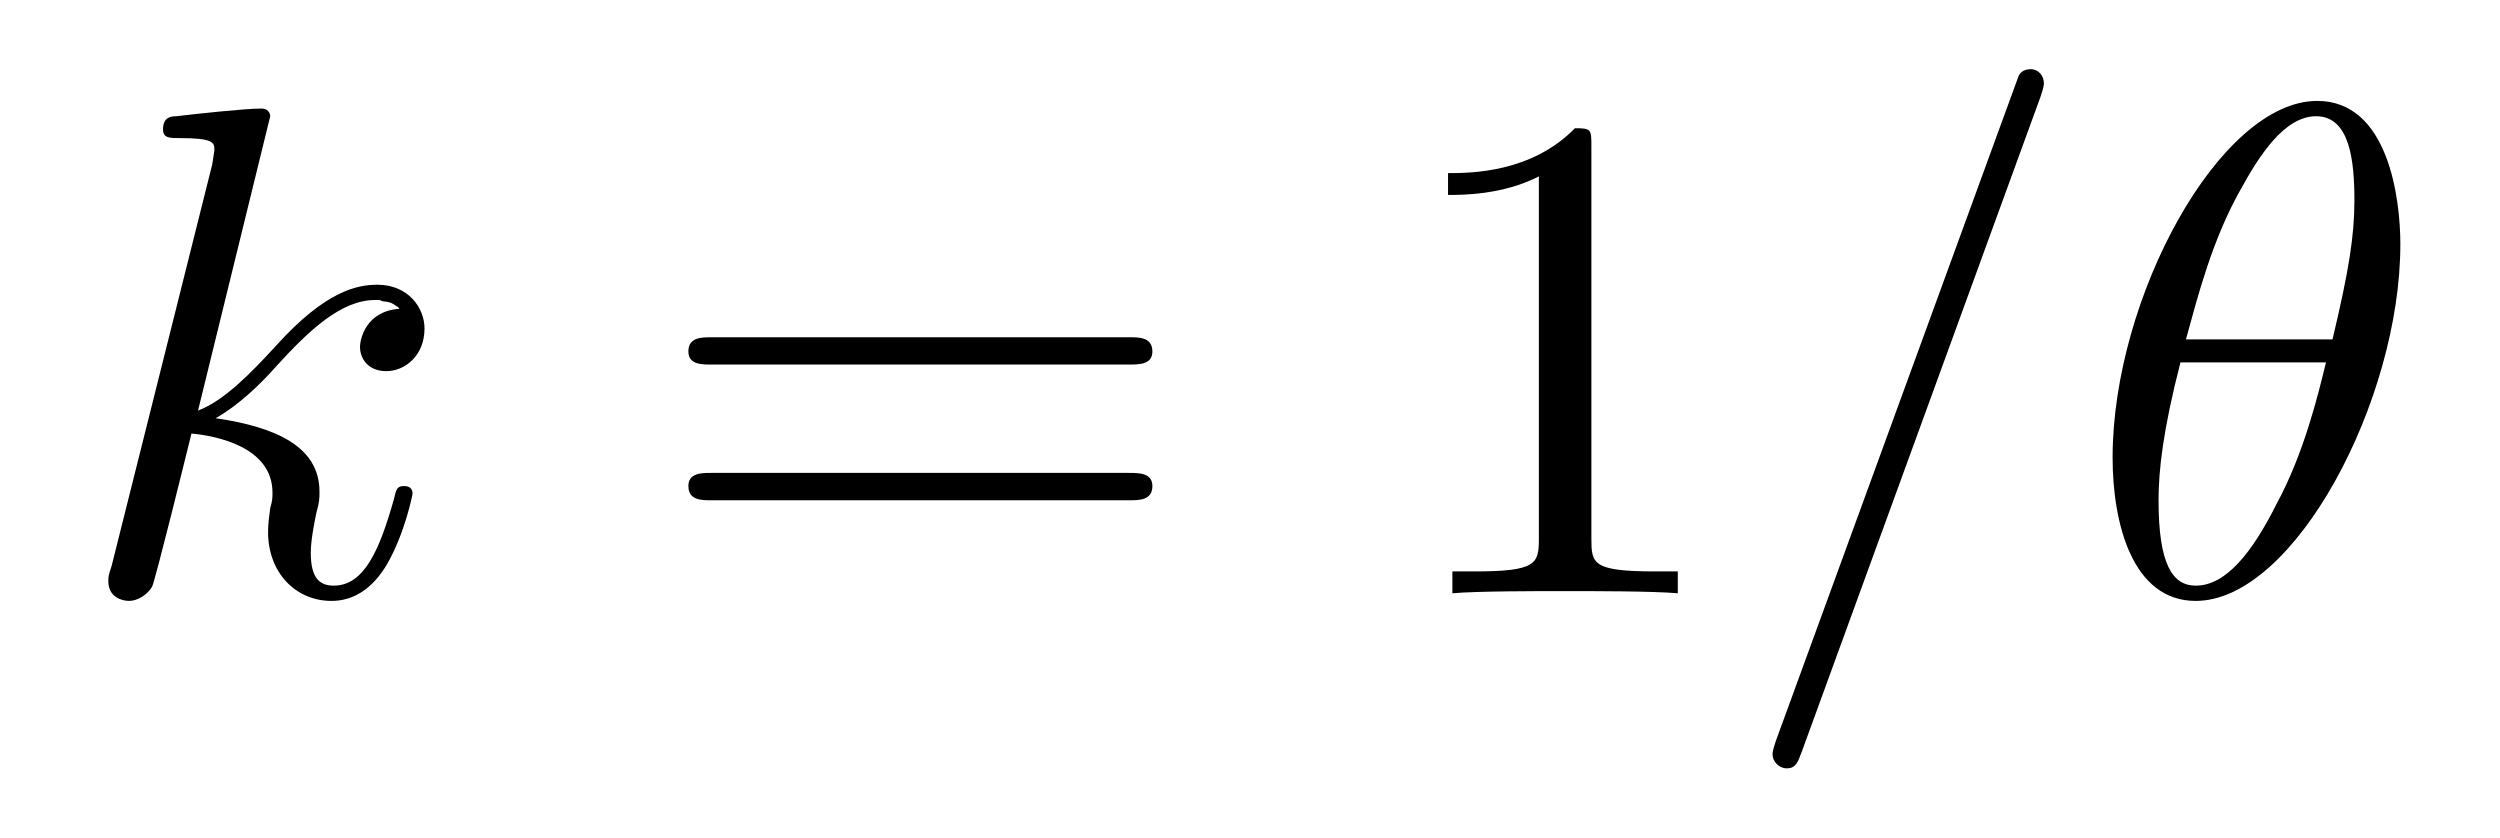
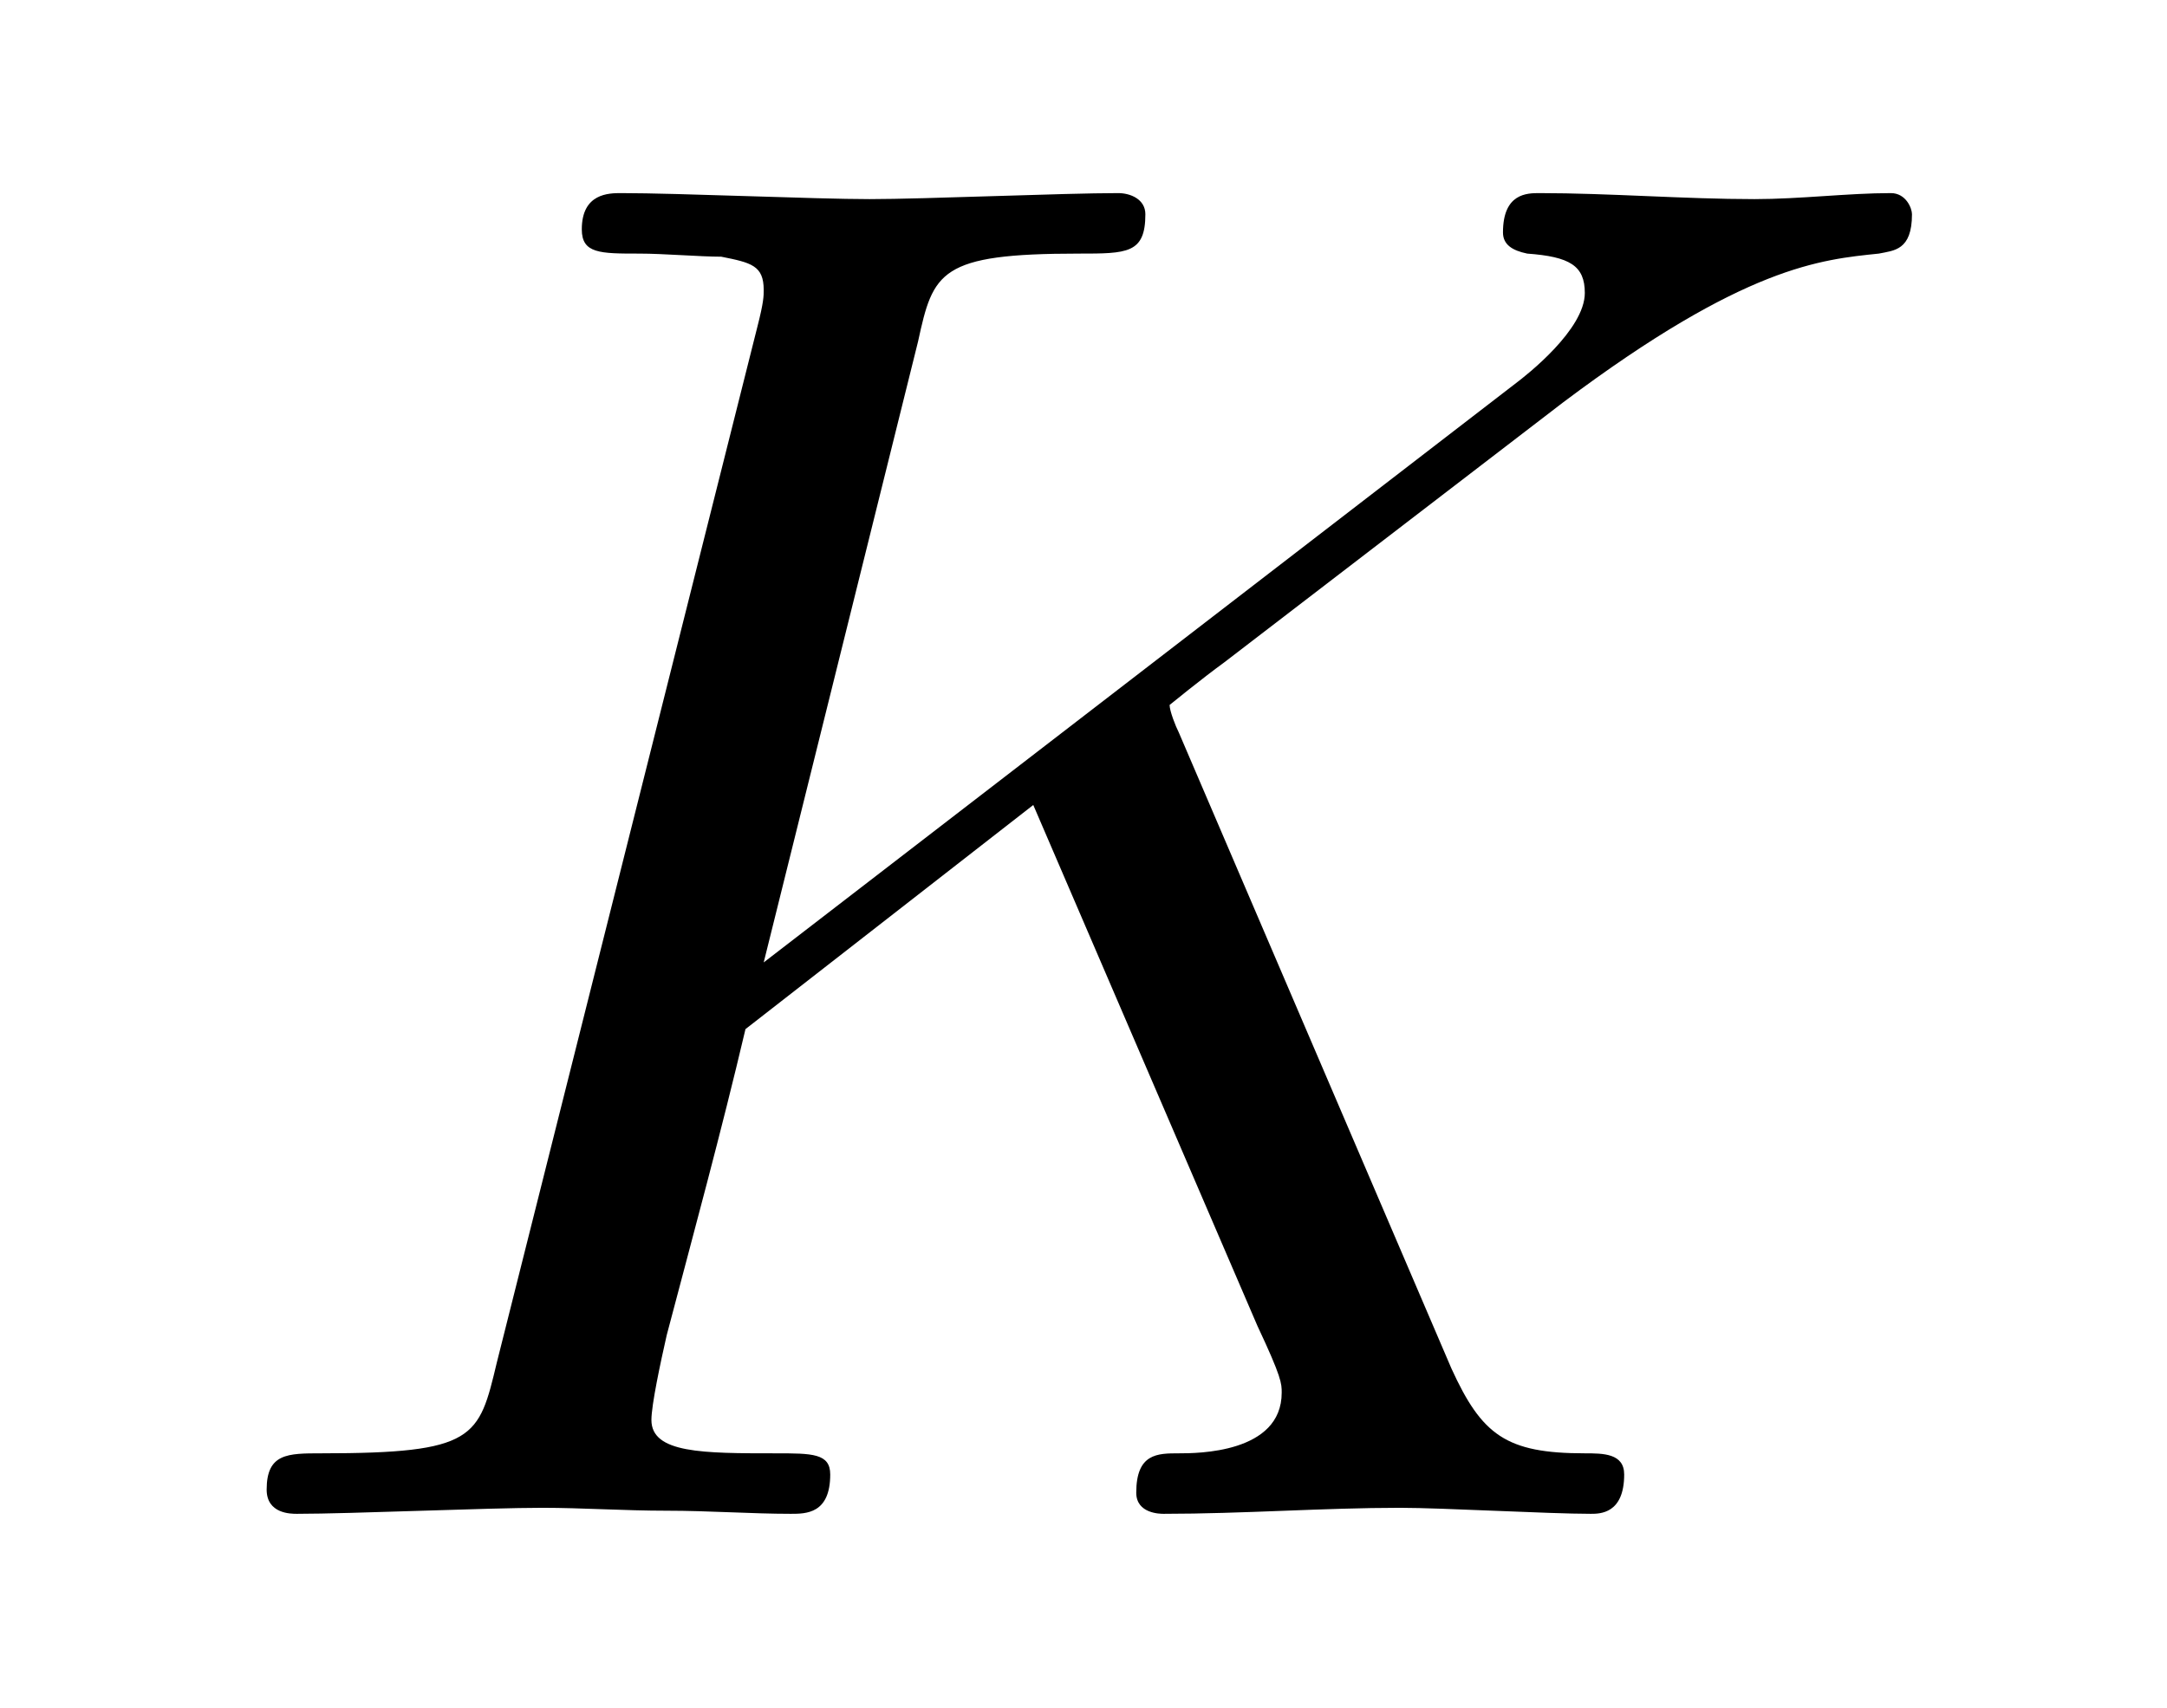
- <svg xmlns="http://www.w3.org/2000/svg" xmlns:xlink="http://www.w3.org/1999/xlink" viewBox="0 0 35.7 11.963" version="1.2">
+ <svg xmlns="http://www.w3.org/2000/svg" xmlns:xlink="http://www.w3.org/1999/xlink" viewBox="0 0 11.174 8.808" version="1.2">
  <defs>
    <g>
      <symbol overflow="visible" id="glyph0-0">
        <path style="stroke:none;" d="" />
      </symbol>
      <symbol overflow="visible" id="glyph0-1">
-         <path style="stroke:none;" d="M 2.859 -6.812 C 2.859 -6.812 2.859 -6.922 2.734 -6.922 C 2.5 -6.922 1.781 -6.844 1.516 -6.812 C 1.438 -6.812 1.328 -6.797 1.328 -6.625 C 1.328 -6.5 1.422 -6.5 1.562 -6.5 C 2.047 -6.5 2.062 -6.438 2.062 -6.328 L 2.031 -6.125 L 0.594 -0.391 C 0.547 -0.25 0.547 -0.234 0.547 -0.172 C 0.547 0.062 0.75 0.109 0.844 0.109 C 0.969 0.109 1.109 0.016 1.172 -0.094 C 1.219 -0.188 1.672 -2.031 1.734 -2.281 C 2.078 -2.25 2.891 -2.094 2.891 -1.438 C 2.891 -1.359 2.891 -1.328 2.859 -1.219 C 2.844 -1.109 2.828 -0.984 2.828 -0.875 C 2.828 -0.297 3.219 0.109 3.734 0.109 C 4.031 0.109 4.312 -0.047 4.531 -0.422 C 4.781 -0.859 4.891 -1.406 4.891 -1.422 C 4.891 -1.531 4.797 -1.531 4.766 -1.531 C 4.672 -1.531 4.656 -1.484 4.625 -1.344 C 4.422 -0.625 4.203 -0.109 3.766 -0.109 C 3.562 -0.109 3.438 -0.219 3.438 -0.578 C 3.438 -0.75 3.484 -0.984 3.516 -1.141 C 3.562 -1.312 3.562 -1.344 3.562 -1.453 C 3.562 -2.094 2.938 -2.375 2.078 -2.5 C 2.391 -2.672 2.719 -2.984 2.938 -3.234 C 3.422 -3.766 3.875 -4.188 4.359 -4.188 C 4.422 -4.188 4.438 -4.188 4.453 -4.172 C 4.578 -4.156 4.578 -4.156 4.672 -4.094 C 4.688 -4.094 4.688 -4.078 4.703 -4.062 C 4.234 -4.031 4.141 -3.641 4.141 -3.516 C 4.141 -3.359 4.25 -3.172 4.516 -3.172 C 4.781 -3.172 5.062 -3.391 5.062 -3.781 C 5.062 -4.078 4.828 -4.406 4.391 -4.406 C 4.109 -4.406 3.656 -4.328 2.938 -3.531 C 2.594 -3.156 2.203 -2.75 1.828 -2.609 Z M 2.859 -6.812 " />
-       </symbol>
-       <symbol overflow="visible" id="glyph0-2">
-         <path style="stroke:none;" d="M 4.375 -7.094 C 4.422 -7.234 4.422 -7.266 4.422 -7.281 C 4.422 -7.391 4.344 -7.484 4.234 -7.484 C 4.156 -7.484 4.094 -7.453 4.062 -7.391 L 0.594 2.109 C 0.547 2.25 0.547 2.281 0.547 2.297 C 0.547 2.406 0.641 2.5 0.75 2.5 C 0.875 2.5 0.906 2.422 0.969 2.25 Z M 4.375 -7.094 " />
-       </symbol>
-       <symbol overflow="visible" id="glyph0-3">
-         <path style="stroke:none;" d="M 4.531 -4.984 C 4.531 -5.641 4.359 -7.031 3.344 -7.031 C 1.953 -7.031 0.422 -4.219 0.422 -1.938 C 0.422 -1 0.703 0.109 1.609 0.109 C 3.016 0.109 4.531 -2.75 4.531 -4.984 Z M 1.469 -3.625 C 1.641 -4.25 1.844 -5.047 2.25 -5.766 C 2.516 -6.25 2.875 -6.812 3.328 -6.812 C 3.812 -6.812 3.875 -6.172 3.875 -5.609 C 3.875 -5.109 3.797 -4.609 3.562 -3.625 Z M 3.469 -3.297 C 3.359 -2.844 3.156 -2 2.766 -1.281 C 2.422 -0.594 2.047 -0.109 1.609 -0.109 C 1.281 -0.109 1.078 -0.406 1.078 -1.328 C 1.078 -1.75 1.141 -2.328 1.391 -3.297 Z M 3.469 -3.297 " />
-       </symbol>
-       <symbol overflow="visible" id="glyph1-0">
-         <path style="stroke:none;" d="" />
-       </symbol>
-       <symbol overflow="visible" id="glyph1-1">
-         <path style="stroke:none;" d="M 6.844 -3.266 C 7 -3.266 7.188 -3.266 7.188 -3.453 C 7.188 -3.656 7 -3.656 6.859 -3.656 L 0.891 -3.656 C 0.75 -3.656 0.562 -3.656 0.562 -3.453 C 0.562 -3.266 0.75 -3.266 0.891 -3.266 Z M 6.859 -1.328 C 7 -1.328 7.188 -1.328 7.188 -1.531 C 7.188 -1.719 7 -1.719 6.844 -1.719 L 0.891 -1.719 C 0.75 -1.719 0.562 -1.719 0.562 -1.531 C 0.562 -1.328 0.75 -1.328 0.891 -1.328 Z M 6.859 -1.328 " />
-       </symbol>
-       <symbol overflow="visible" id="glyph1-2">
-         <path style="stroke:none;" d="M 2.938 -6.375 C 2.938 -6.625 2.938 -6.641 2.703 -6.641 C 2.078 -6 1.203 -6 0.891 -6 L 0.891 -5.688 C 1.094 -5.688 1.672 -5.688 2.188 -5.953 L 2.188 -0.781 C 2.188 -0.422 2.156 -0.312 1.266 -0.312 L 0.953 -0.312 L 0.953 0 C 1.297 -0.031 2.156 -0.031 2.562 -0.031 C 2.953 -0.031 3.828 -0.031 4.172 0 L 4.172 -0.312 L 3.859 -0.312 C 2.953 -0.312 2.938 -0.422 2.938 -0.781 Z M 2.938 -6.375 " />
+         <path style="stroke:none;" d="M 5.078 -4.031 C 5.062 -4.062 5.031 -4.141 5.031 -4.172 C 5.031 -4.172 5.203 -4.312 5.312 -4.391 L 7.062 -5.734 C 8 -6.438 8.391 -6.469 8.688 -6.5 C 8.766 -6.516 8.859 -6.516 8.859 -6.703 C 8.859 -6.734 8.828 -6.812 8.75 -6.812 C 8.531 -6.812 8.281 -6.781 8.047 -6.781 C 7.688 -6.781 7.297 -6.812 6.938 -6.812 C 6.875 -6.812 6.75 -6.812 6.75 -6.609 C 6.75 -6.547 6.797 -6.516 6.875 -6.5 C 7.094 -6.484 7.172 -6.438 7.172 -6.297 C 7.172 -6.109 6.875 -5.875 6.812 -5.828 L 2.938 -2.844 L 3.734 -6.047 C 3.812 -6.406 3.844 -6.5 4.562 -6.5 C 4.812 -6.5 4.906 -6.5 4.906 -6.703 C 4.906 -6.781 4.828 -6.812 4.766 -6.812 C 4.484 -6.812 3.766 -6.781 3.484 -6.781 C 3.203 -6.781 2.5 -6.812 2.203 -6.812 C 2.141 -6.812 2 -6.812 2 -6.625 C 2 -6.5 2.094 -6.5 2.297 -6.5 C 2.422 -6.5 2.609 -6.484 2.719 -6.484 C 2.875 -6.453 2.938 -6.438 2.938 -6.312 C 2.938 -6.281 2.938 -6.25 2.906 -6.125 L 1.562 -0.781 C 1.469 -0.391 1.453 -0.312 0.656 -0.312 C 0.484 -0.312 0.375 -0.312 0.375 -0.125 C 0.375 0 0.5 0 0.531 0 C 0.812 0 1.516 -0.031 1.797 -0.031 C 2 -0.031 2.219 -0.016 2.438 -0.016 C 2.656 -0.016 2.875 0 3.078 0 C 3.156 0 3.281 0 3.281 -0.203 C 3.281 -0.312 3.188 -0.312 3 -0.312 C 2.625 -0.312 2.359 -0.312 2.359 -0.484 C 2.359 -0.562 2.406 -0.781 2.438 -0.922 C 2.578 -1.453 2.719 -1.969 2.844 -2.5 L 4.328 -3.656 L 5.484 -0.969 C 5.609 -0.703 5.609 -0.672 5.609 -0.625 C 5.609 -0.312 5.172 -0.312 5.078 -0.312 C 4.969 -0.312 4.859 -0.312 4.859 -0.109 C 4.859 0 4.984 0 5 0 C 5.406 0 5.828 -0.031 6.219 -0.031 C 6.438 -0.031 6.984 0 7.203 0 C 7.25 0 7.375 0 7.375 -0.203 C 7.375 -0.312 7.266 -0.312 7.172 -0.312 C 6.766 -0.312 6.641 -0.406 6.484 -0.75 Z M 5.078 -4.031 " />
      </symbol>
    </g>
  </defs>
  <g id="surface1">
    <g style="fill:rgb(0%,0%,0%);fill-opacity:1;">
-       <use xlink:href="#glyph0-1" x="1" y="8.472" />
-     </g>
-     <g style="fill:rgb(0%,0%,0%);fill-opacity:1;">
-       <use xlink:href="#glyph1-1" x="9.268" y="8.472" />
-     </g>
-     <g style="fill:rgb(0%,0%,0%);fill-opacity:1;">
-       <use xlink:href="#glyph1-2" x="19.787" y="8.472" />
-     </g>
-     <g style="fill:rgb(0%,0%,0%);fill-opacity:1;">
-       <use xlink:href="#glyph0-2" x="24.765" y="8.472" />
-       <use xlink:href="#glyph0-3" x="29.746" y="8.472" />
+       <use xlink:href="#glyph0-1" x="1" y="7.808" />
    </g>
  </g>
</svg>
